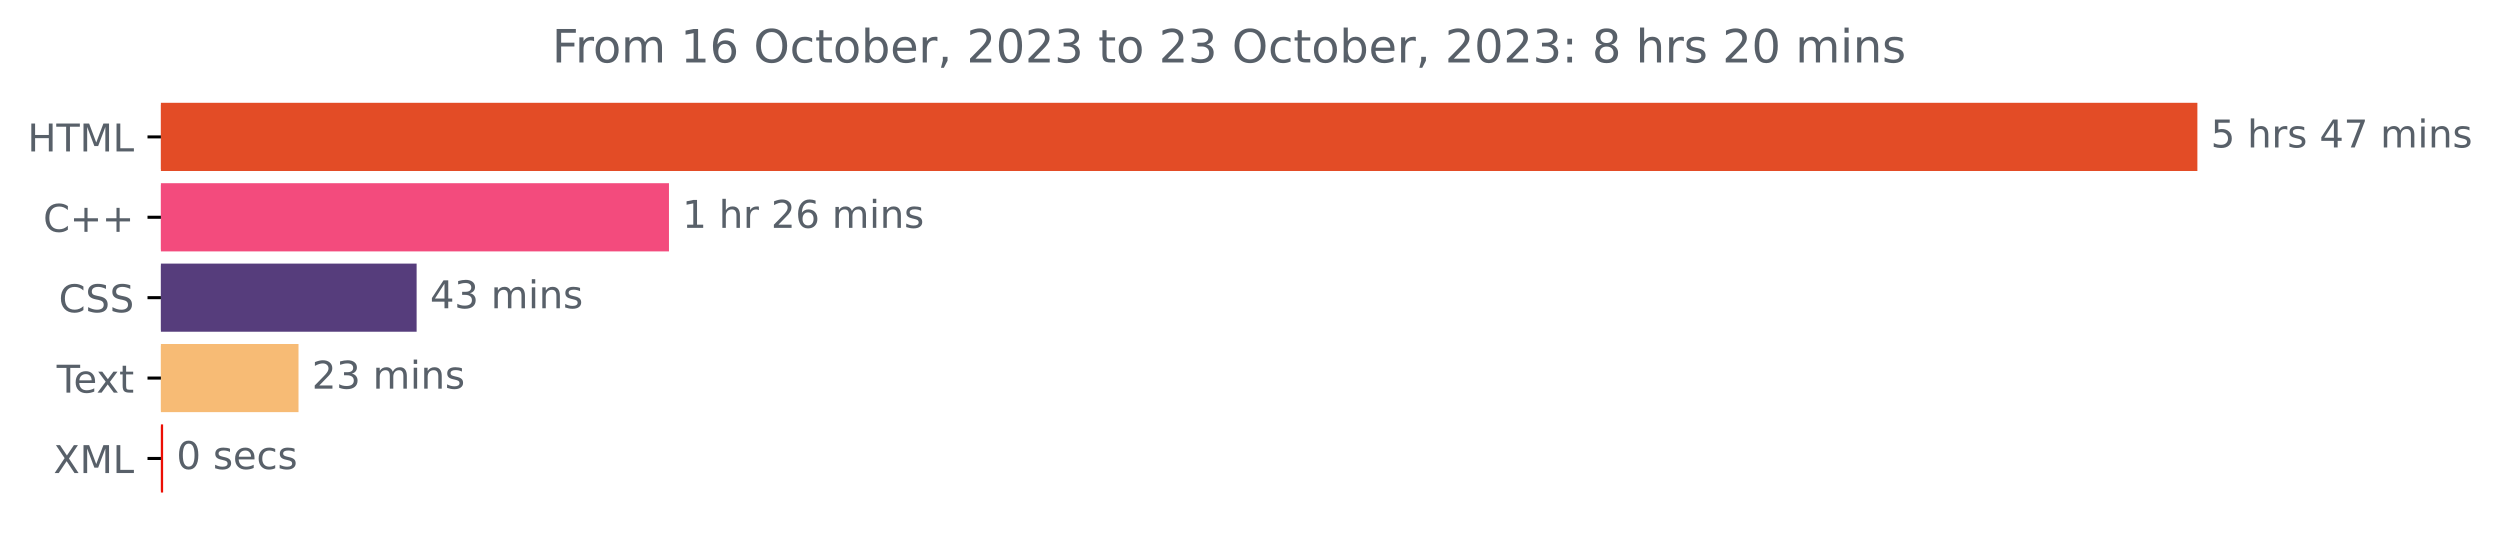
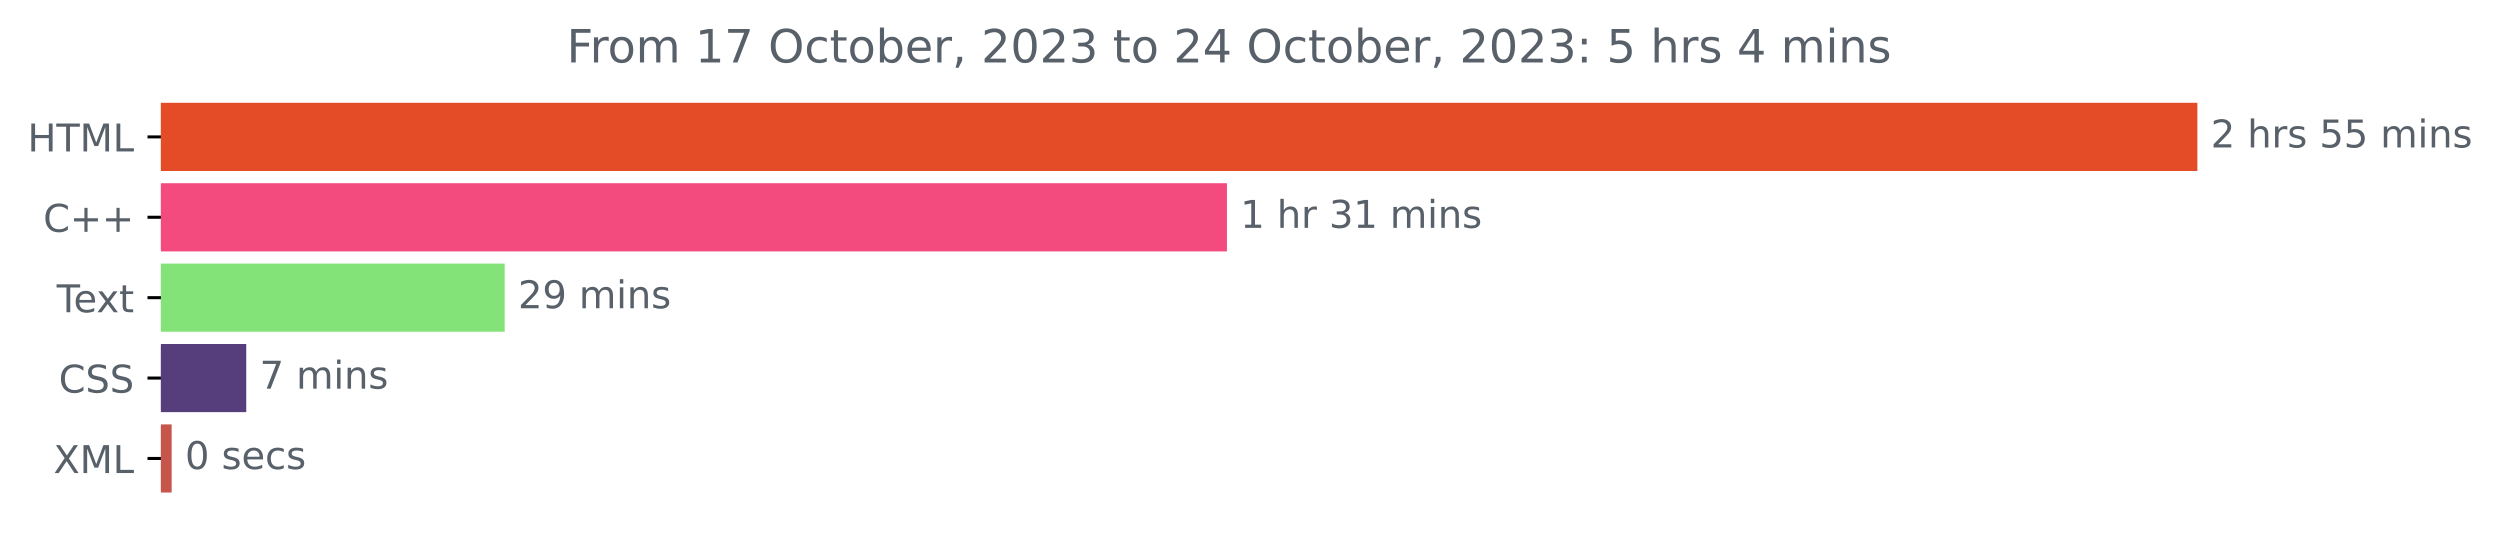
<svg xmlns="http://www.w3.org/2000/svg" xmlns:xlink="http://www.w3.org/1999/xlink" width="653.002pt" height="140.398pt" viewBox="0 0 653.002 140.398" version="1.1">
  <defs>
    <style type="text/css">*{stroke-linejoin: round; stroke-linecap: butt}</style>
  </defs>
  <g id="figure_1">
    <g id="patch_1">
      <path d="M 0 140.398  L 653.002 140.398  L 653.002 0  L 0 0  L 0 140.398  z " style="fill: none" />
    </g>
    <g id="axes_1">
      <g id="patch_2">
-         <path d="M 42.028 27.358  L 573.457 27.358  L 573.457 44.158  L 42.028 44.158  z " clip-path="url(#pee250a08b1)" style="fill: #e34c26; stroke: #e34c26; stroke-linejoin: miter" />
+         <path d="M 42.028 27.358  L 573.457 27.358  L 573.457 44.158  L 42.028 44.158  z " clip-path="url(#p67773db22d)" style="fill: #e34c26; stroke: #e34c26; stroke-linejoin: miter" />
      </g>
      <g id="patch_3">
-         <path d="M 42.028 48.358  L 174.235 48.358  L 174.235 65.158  L 42.028 65.158  z " clip-path="url(#pee250a08b1)" style="fill: #f34b7d; stroke: #f34b7d; stroke-linejoin: miter" />
+         <path d="M 42.028 48.358  L 319.978 48.358  L 319.978 65.158  L 42.028 65.158  z " clip-path="url(#p67773db22d)" style="fill: #f34b7d; stroke: #f34b7d; stroke-linejoin: miter" />
      </g>
      <g id="patch_4">
-         <path d="M 42.028 69.358  L 108.323 69.358  L 108.323 86.158  L 42.028 86.158  z " clip-path="url(#pee250a08b1)" style="fill: #563d7c; stroke: #563d7c; stroke-linejoin: miter" />
+         <path d="M 42.028 69.358  L 131.323 69.358  L 131.323 86.158  L 42.028 86.158  z " clip-path="url(#p67773db22d)" style="fill: #83e379; stroke: #83e379; stroke-linejoin: miter" />
      </g>
      <g id="patch_5">
-         <path d="M 42.028 90.358  L 77.472 90.358  L 77.472 107.158  L 42.028 107.158  z " clip-path="url(#pee250a08b1)" style="fill: #f7bb75; stroke: #f7bb75; stroke-linejoin: miter" />
+         <path d="M 42.028 90.358  L 63.821 90.358  L 63.821 107.158  L 42.028 107.158  z " clip-path="url(#p67773db22d)" style="fill: #563d7c; stroke: #563d7c; stroke-linejoin: miter" />
      </g>
      <g id="patch_6">
-         <path d="M 42.028 111.358  L 42.105 111.358  L 42.105 128.158  L 42.028 128.158  z " clip-path="url(#pee250a08b1)" style="fill: #ec0e04; stroke: #ec0e04; stroke-linejoin: miter" />
+         <path d="M 42.028 111.358  L 44.337 111.358  L 44.337 128.158  L 42.028 128.158  z " clip-path="url(#p67773db22d)" style="fill: #c6554c; stroke: #c6554c; stroke-linejoin: miter" />
      </g>
      <g id="matplotlib.axis_1" />
      <g id="matplotlib.axis_2">
        <g id="ytick_1">
          <g id="line2d_1">
            <defs>
-               <path id="m9afe224e3c" d="M 0 0  L -3.5 0  " style="stroke: #000000; stroke-width: 0.8" />
+               <path id="ma8d602d3e9" d="M 0 0  L -3.5 0  " style="stroke: #000000; stroke-width: 0.8" />
            </defs>
            <g>
-               <use xlink:href="#m9afe224e3c" x="42.028" y="35.758" style="stroke: #000000; stroke-width: 0.8" />
+               <use xlink:href="#ma8d602d3e9" x="42.028" y="35.758" style="stroke: #000000; stroke-width: 0.8" />
            </g>
          </g>
          <g id="text_1">
            <g style="fill: #586069" transform="translate(7.2 39.55734)scale(0.1 -0.1)">
              <defs>
                <path id="DejaVuSans-48" d="M 628 4666  L 1259 4666  L 1259 2753  L 3553 2753  L 3553 4666  L 4184 4666  L 4184 0  L 3553 0  L 3553 2222  L 1259 2222  L 1259 0  L 628 0  L 628 4666  z " transform="scale(0.015625)" />
                <path id="DejaVuSans-54" d="M -19 4666  L 3928 4666  L 3928 4134  L 2272 4134  L 2272 0  L 1638 0  L 1638 4134  L -19 4134  L -19 4666  z " transform="scale(0.015625)" />
                <path id="DejaVuSans-4d" d="M 628 4666  L 1569 4666  L 2759 1491  L 3956 4666  L 4897 4666  L 4897 0  L 4281 0  L 4281 4097  L 3078 897  L 2444 897  L 1241 4097  L 1241 0  L 628 0  L 628 4666  z " transform="scale(0.015625)" />
                <path id="DejaVuSans-4c" d="M 628 4666  L 1259 4666  L 1259 531  L 3531 531  L 3531 0  L 628 0  L 628 4666  z " transform="scale(0.015625)" />
              </defs>
              <use xlink:href="#DejaVuSans-48" />
              <use xlink:href="#DejaVuSans-54" x="75.195" />
              <use xlink:href="#DejaVuSans-4d" x="136.279" />
              <use xlink:href="#DejaVuSans-4c" x="222.559" />
            </g>
          </g>
        </g>
        <g id="ytick_2">
          <g id="line2d_2">
            <g>
-               <use xlink:href="#m9afe224e3c" x="42.028" y="56.758" style="stroke: #000000; stroke-width: 0.8" />
+               <use xlink:href="#ma8d602d3e9" x="42.028" y="56.758" style="stroke: #000000; stroke-width: 0.8" />
            </g>
          </g>
          <g id="text_2">
            <g style="fill: #586069" transform="translate(11.28594 60.55734)scale(0.1 -0.1)">
              <defs>
                <path id="DejaVuSans-43" d="M 4122 4306  L 4122 3641  Q 3803 3938 3442 4084  Q 3081 4231 2675 4231  Q 1875 4231 1450 3742  Q 1025 3253 1025 2328  Q 1025 1406 1450 917  Q 1875 428 2675 428  Q 3081 428 3442 575  Q 3803 722 4122 1019  L 4122 359  Q 3791 134 3420 21  Q 3050 -91 2638 -91  Q 1578 -91 968 557  Q 359 1206 359 2328  Q 359 3453 968 4101  Q 1578 4750 2638 4750  Q 3056 4750 3426 4639  Q 3797 4528 4122 4306  z " transform="scale(0.015625)" />
                <path id="DejaVuSans-2b" d="M 2944 4013  L 2944 2272  L 4684 2272  L 4684 1741  L 2944 1741  L 2944 0  L 2419 0  L 2419 1741  L 678 1741  L 678 2272  L 2419 2272  L 2419 4013  L 2944 4013  z " transform="scale(0.015625)" />
              </defs>
              <use xlink:href="#DejaVuSans-43" />
              <use xlink:href="#DejaVuSans-2b" x="69.824" />
              <use xlink:href="#DejaVuSans-2b" x="153.613" />
            </g>
          </g>
        </g>
        <g id="ytick_3">
          <g id="line2d_3">
            <g>
-               <use xlink:href="#m9afe224e3c" x="42.028" y="77.758" style="stroke: #000000; stroke-width: 0.8" />
+               <use xlink:href="#ma8d602d3e9" x="42.028" y="77.758" style="stroke: #000000; stroke-width: 0.8" />
            </g>
          </g>
          <g id="text_3">
-             <g style="fill: #586069" transform="translate(15.34844 81.55734)scale(0.1 -0.1)">
-               <defs>
-                 <path id="DejaVuSans-53" d="M 3425 4513  L 3425 3897  Q 3066 4069 2747 4153  Q 2428 4238 2131 4238  Q 1616 4238 1336 4038  Q 1056 3838 1056 3469  Q 1056 3159 1242 3001  Q 1428 2844 1947 2747  L 2328 2669  Q 3034 2534 3370 2195  Q 3706 1856 3706 1288  Q 3706 609 3251 259  Q 2797 -91 1919 -91  Q 1588 -91 1214 -16  Q 841 59 441 206  L 441 856  Q 825 641 1194 531  Q 1563 422 1919 422  Q 2459 422 2753 634  Q 3047 847 3047 1241  Q 3047 1584 2836 1778  Q 2625 1972 2144 2069  L 1759 2144  Q 1053 2284 737 2584  Q 422 2884 422 3419  Q 422 4038 858 4394  Q 1294 4750 2059 4750  Q 2388 4750 2728 4690  Q 3069 4631 3425 4513  z " transform="scale(0.015625)" />
-               </defs>
-               <use xlink:href="#DejaVuSans-43" />
-               <use xlink:href="#DejaVuSans-53" x="69.824" />
-               <use xlink:href="#DejaVuSans-53" x="133.301" />
-             </g>
-           </g>
-         </g>
-         <g id="ytick_4">
-           <g id="line2d_4">
-             <g>
-               <use xlink:href="#m9afe224e3c" x="42.028" y="98.758" style="stroke: #000000; stroke-width: 0.8" />
-             </g>
-           </g>
-           <g id="text_4">
-             <g style="fill: #586069" transform="translate(14.80312 102.5573)scale(0.1 -0.1)">
+             <g style="fill: #586069" transform="translate(14.80312 81.55734)scale(0.1 -0.1)">
              <defs>
                <path id="DejaVuSans-65" d="M 3597 1894  L 3597 1613  L 953 1613  Q 991 1019 1311 708  Q 1631 397 2203 397  Q 2534 397 2845 478  Q 3156 559 3463 722  L 3463 178  Q 3153 47 2828 -22  Q 2503 -91 2169 -91  Q 1331 -91 842 396  Q 353 884 353 1716  Q 353 2575 817 3079  Q 1281 3584 2069 3584  Q 2775 3584 3186 3129  Q 3597 2675 3597 1894  z M 3022 2063  Q 3016 2534 2758 2815  Q 2500 3097 2075 3097  Q 1594 3097 1305 2825  Q 1016 2553 972 2059  L 3022 2063  z " transform="scale(0.015625)" />
                <path id="DejaVuSans-78" d="M 3513 3500  L 2247 1797  L 3578 0  L 2900 0  L 1881 1375  L 863 0  L 184 0  L 1544 1831  L 300 3500  L 978 3500  L 1906 2253  L 2834 3500  L 3513 3500  z " transform="scale(0.015625)" />
                <path id="DejaVuSans-74" d="M 1172 4494  L 1172 3500  L 2356 3500  L 2356 3053  L 1172 3053  L 1172 1153  Q 1172 725 1289 603  Q 1406 481 1766 481  L 2356 481  L 2356 0  L 1766 0  Q 1100 0 847 248  Q 594 497 594 1153  L 594 3053  L 172 3053  L 172 3500  L 594 3500  L 594 4494  L 1172 4494  z " transform="scale(0.015625)" />
              </defs>
              <use xlink:href="#DejaVuSans-54" />
              <use xlink:href="#DejaVuSans-65" x="44.084" />
              <use xlink:href="#DejaVuSans-78" x="103.857" />
              <use xlink:href="#DejaVuSans-74" x="163.037" />
            </g>
          </g>
        </g>
+         <g id="ytick_4">
+           <g id="line2d_4">
+             <g>
+               <use xlink:href="#ma8d602d3e9" x="42.028" y="98.758" style="stroke: #000000; stroke-width: 0.8" />
+             </g>
+           </g>
+           <g id="text_4">
+             <g style="fill: #586069" transform="translate(15.34844 102.5573)scale(0.1 -0.1)">
+               <defs>
+                 <path id="DejaVuSans-53" d="M 3425 4513  L 3425 3897  Q 3066 4069 2747 4153  Q 2428 4238 2131 4238  Q 1616 4238 1336 4038  Q 1056 3838 1056 3469  Q 1056 3159 1242 3001  Q 1428 2844 1947 2747  L 2328 2669  Q 3034 2534 3370 2195  Q 3706 1856 3706 1288  Q 3706 609 3251 259  Q 2797 -91 1919 -91  Q 1588 -91 1214 -16  Q 841 59 441 206  L 441 856  Q 825 641 1194 531  Q 1563 422 1919 422  Q 2459 422 2753 634  Q 3047 847 3047 1241  Q 3047 1584 2836 1778  Q 2625 1972 2144 2069  L 1759 2144  Q 1053 2284 737 2584  Q 422 2884 422 3419  Q 422 4038 858 4394  Q 1294 4750 2059 4750  Q 2388 4750 2728 4690  Q 3069 4631 3425 4513  z " transform="scale(0.015625)" />
+               </defs>
+               <use xlink:href="#DejaVuSans-43" />
+               <use xlink:href="#DejaVuSans-53" x="69.824" />
+               <use xlink:href="#DejaVuSans-53" x="133.301" />
+             </g>
+           </g>
+         </g>
        <g id="ytick_5">
          <g id="line2d_5">
            <g>
-               <use xlink:href="#m9afe224e3c" x="42.028" y="119.758" style="stroke: #000000; stroke-width: 0.8" />
+               <use xlink:href="#ma8d602d3e9" x="42.028" y="119.758" style="stroke: #000000; stroke-width: 0.8" />
            </g>
          </g>
          <g id="text_5">
            <g style="fill: #586069" transform="translate(13.97813 123.5573)scale(0.1 -0.1)">
              <defs>
                <path id="DejaVuSans-58" d="M 403 4666  L 1081 4666  L 2241 2931  L 3406 4666  L 4084 4666  L 2584 2425  L 4184 0  L 3506 0  L 2194 1984  L 872 0  L 191 0  L 1856 2491  L 403 4666  z " transform="scale(0.015625)" />
              </defs>
              <use xlink:href="#DejaVuSans-58" />
              <use xlink:href="#DejaVuSans-4d" x="68.506" />
              <use xlink:href="#DejaVuSans-4c" x="154.785" />
            </g>
          </g>
        </g>
      </g>
      <g id="text_6">
        <g style="fill: #586069" transform="translate(577.4567 38.5175)scale(0.1 -0.1)">
          <defs>
-             <path id="DejaVuSans-35" d="M 691 4666  L 3169 4666  L 3169 4134  L 1269 4134  L 1269 2991  Q 1406 3038 1543 3061  Q 1681 3084 1819 3084  Q 2600 3084 3056 2656  Q 3513 2228 3513 1497  Q 3513 744 3044 326  Q 2575 -91 1722 -91  Q 1428 -91 1123 -41  Q 819 9 494 109  L 494 744  Q 775 591 1075 516  Q 1375 441 1709 441  Q 2250 441 2565 725  Q 2881 1009 2881 1497  Q 2881 1984 2565 2268  Q 2250 2553 1709 2553  Q 1456 2553 1204 2497  Q 953 2441 691 2322  L 691 4666  z " transform="scale(0.015625)" />
+             <path id="DejaVuSans-32" d="M 1228 531  L 3431 531  L 3431 0  L 469 0  L 469 531  Q 828 903 1448 1529  Q 2069 2156 2228 2338  Q 2531 2678 2651 2914  Q 2772 3150 2772 3378  Q 2772 3750 2511 3984  Q 2250 4219 1831 4219  Q 1534 4219 1204 4116  Q 875 4013 500 3803  L 500 4441  Q 881 4594 1212 4672  Q 1544 4750 1819 4750  Q 2544 4750 2975 4387  Q 3406 4025 3406 3419  Q 3406 3131 3298 2873  Q 3191 2616 2906 2266  Q 2828 2175 2409 1742  Q 1991 1309 1228 531  z " transform="scale(0.015625)" />
            <path id="DejaVuSans-20" transform="scale(0.015625)" />
            <path id="DejaVuSans-68" d="M 3513 2113  L 3513 0  L 2938 0  L 2938 2094  Q 2938 2591 2744 2837  Q 2550 3084 2163 3084  Q 1697 3084 1428 2787  Q 1159 2491 1159 1978  L 1159 0  L 581 0  L 581 4863  L 1159 4863  L 1159 2956  Q 1366 3272 1645 3428  Q 1925 3584 2291 3584  Q 2894 3584 3203 3211  Q 3513 2838 3513 2113  z " transform="scale(0.015625)" />
            <path id="DejaVuSans-72" d="M 2631 2963  Q 2534 3019 2420 3045  Q 2306 3072 2169 3072  Q 1681 3072 1420 2755  Q 1159 2438 1159 1844  L 1159 0  L 581 0  L 581 3500  L 1159 3500  L 1159 2956  Q 1341 3275 1631 3429  Q 1922 3584 2338 3584  Q 2397 3584 2469 3576  Q 2541 3569 2628 3553  L 2631 2963  z " transform="scale(0.015625)" />
            <path id="DejaVuSans-73" d="M 2834 3397  L 2834 2853  Q 2591 2978 2328 3040  Q 2066 3103 1784 3103  Q 1356 3103 1142 2972  Q 928 2841 928 2578  Q 928 2378 1081 2264  Q 1234 2150 1697 2047  L 1894 2003  Q 2506 1872 2764 1633  Q 3022 1394 3022 966  Q 3022 478 2636 193  Q 2250 -91 1575 -91  Q 1294 -91 989 -36  Q 684 19 347 128  L 347 722  Q 666 556 975 473  Q 1284 391 1588 391  Q 1994 391 2212 530  Q 2431 669 2431 922  Q 2431 1156 2273 1281  Q 2116 1406 1581 1522  L 1381 1569  Q 847 1681 609 1914  Q 372 2147 372 2553  Q 372 3047 722 3315  Q 1072 3584 1716 3584  Q 2034 3584 2315 3537  Q 2597 3491 2834 3397  z " transform="scale(0.015625)" />
-             <path id="DejaVuSans-34" d="M 2419 4116  L 825 1625  L 2419 1625  L 2419 4116  z M 2253 4666  L 3047 4666  L 3047 1625  L 3713 1625  L 3713 1100  L 3047 1100  L 3047 0  L 2419 0  L 2419 1100  L 313 1100  L 313 1709  L 2253 4666  z " transform="scale(0.015625)" />
-             <path id="DejaVuSans-37" d="M 525 4666  L 3525 4666  L 3525 4397  L 1831 0  L 1172 0  L 2766 4134  L 525 4134  L 525 4666  z " transform="scale(0.015625)" />
+             <path id="DejaVuSans-35" d="M 691 4666  L 3169 4666  L 3169 4134  L 1269 4134  L 1269 2991  Q 1406 3038 1543 3061  Q 1681 3084 1819 3084  Q 2600 3084 3056 2656  Q 3513 2228 3513 1497  Q 3513 744 3044 326  Q 2575 -91 1722 -91  Q 1428 -91 1123 -41  Q 819 9 494 109  L 494 744  Q 775 591 1075 516  Q 1375 441 1709 441  Q 2250 441 2565 725  Q 2881 1009 2881 1497  Q 2881 1984 2565 2268  Q 2250 2553 1709 2553  Q 1456 2553 1204 2497  Q 953 2441 691 2322  L 691 4666  z " transform="scale(0.015625)" />
            <path id="DejaVuSans-6d" d="M 3328 2828  Q 3544 3216 3844 3400  Q 4144 3584 4550 3584  Q 5097 3584 5394 3201  Q 5691 2819 5691 2113  L 5691 0  L 5113 0  L 5113 2094  Q 5113 2597 4934 2840  Q 4756 3084 4391 3084  Q 3944 3084 3684 2787  Q 3425 2491 3425 1978  L 3425 0  L 2847 0  L 2847 2094  Q 2847 2600 2669 2842  Q 2491 3084 2119 3084  Q 1678 3084 1418 2786  Q 1159 2488 1159 1978  L 1159 0  L 581 0  L 581 3500  L 1159 3500  L 1159 2956  Q 1356 3278 1631 3431  Q 1906 3584 2284 3584  Q 2666 3584 2933 3390  Q 3200 3197 3328 2828  z " transform="scale(0.015625)" />
            <path id="DejaVuSans-69" d="M 603 3500  L 1178 3500  L 1178 0  L 603 0  L 603 3500  z M 603 4863  L 1178 4863  L 1178 4134  L 603 4134  L 603 4863  z " transform="scale(0.015625)" />
            <path id="DejaVuSans-6e" d="M 3513 2113  L 3513 0  L 2938 0  L 2938 2094  Q 2938 2591 2744 2837  Q 2550 3084 2163 3084  Q 1697 3084 1428 2787  Q 1159 2491 1159 1978  L 1159 0  L 581 0  L 581 3500  L 1159 3500  L 1159 2956  Q 1366 3272 1645 3428  Q 1925 3584 2291 3584  Q 2894 3584 3203 3211  Q 3513 2838 3513 2113  z " transform="scale(0.015625)" />
          </defs>
-           <use xlink:href="#DejaVuSans-35" />
+           <use xlink:href="#DejaVuSans-32" />
          <use xlink:href="#DejaVuSans-20" x="63.623" />
          <use xlink:href="#DejaVuSans-68" x="95.41" />
          <use xlink:href="#DejaVuSans-72" x="158.789" />
          <use xlink:href="#DejaVuSans-73" x="199.902" />
          <use xlink:href="#DejaVuSans-20" x="252.002" />
-           <use xlink:href="#DejaVuSans-34" x="283.789" />
-           <use xlink:href="#DejaVuSans-37" x="347.412" />
+           <use xlink:href="#DejaVuSans-35" x="283.789" />
+           <use xlink:href="#DejaVuSans-35" x="347.412" />
          <use xlink:href="#DejaVuSans-20" x="411.035" />
          <use xlink:href="#DejaVuSans-6d" x="442.822" />
          <use xlink:href="#DejaVuSans-69" x="540.234" />
          <use xlink:href="#DejaVuSans-6e" x="568.018" />
          <use xlink:href="#DejaVuSans-73" x="631.396" />
        </g>
      </g>
      <g id="text_7">
-         <g style="fill: #586069" transform="translate(178.2346 59.5175)scale(0.1 -0.1)">
+         <g style="fill: #586069" transform="translate(323.9777 59.5175)scale(0.1 -0.1)">
          <defs>
            <path id="DejaVuSans-31" d="M 794 531  L 1825 531  L 1825 4091  L 703 3866  L 703 4441  L 1819 4666  L 2450 4666  L 2450 531  L 3481 531  L 3481 0  L 794 0  L 794 531  z " transform="scale(0.015625)" />
-             <path id="DejaVuSans-32" d="M 1228 531  L 3431 531  L 3431 0  L 469 0  L 469 531  Q 828 903 1448 1529  Q 2069 2156 2228 2338  Q 2531 2678 2651 2914  Q 2772 3150 2772 3378  Q 2772 3750 2511 3984  Q 2250 4219 1831 4219  Q 1534 4219 1204 4116  Q 875 4013 500 3803  L 500 4441  Q 881 4594 1212 4672  Q 1544 4750 1819 4750  Q 2544 4750 2975 4387  Q 3406 4025 3406 3419  Q 3406 3131 3298 2873  Q 3191 2616 2906 2266  Q 2828 2175 2409 1742  Q 1991 1309 1228 531  z " transform="scale(0.015625)" />
-             <path id="DejaVuSans-36" d="M 2113 2584  Q 1688 2584 1439 2293  Q 1191 2003 1191 1497  Q 1191 994 1439 701  Q 1688 409 2113 409  Q 2538 409 2786 701  Q 3034 994 3034 1497  Q 3034 2003 2786 2293  Q 2538 2584 2113 2584  z M 3366 4563  L 3366 3988  Q 3128 4100 2886 4159  Q 2644 4219 2406 4219  Q 1781 4219 1451 3797  Q 1122 3375 1075 2522  Q 1259 2794 1537 2939  Q 1816 3084 2150 3084  Q 2853 3084 3261 2657  Q 3669 2231 3669 1497  Q 3669 778 3244 343  Q 2819 -91 2113 -91  Q 1303 -91 875 529  Q 447 1150 447 2328  Q 447 3434 972 4092  Q 1497 4750 2381 4750  Q 2619 4750 2861 4703  Q 3103 4656 3366 4563  z " transform="scale(0.015625)" />
+             <path id="DejaVuSans-33" d="M 2597 2516  Q 3050 2419 3304 2112  Q 3559 1806 3559 1356  Q 3559 666 3084 287  Q 2609 -91 1734 -91  Q 1441 -91 1130 -33  Q 819 25 488 141  L 488 750  Q 750 597 1062 519  Q 1375 441 1716 441  Q 2309 441 2620 675  Q 2931 909 2931 1356  Q 2931 1769 2642 2001  Q 2353 2234 1838 2234  L 1294 2234  L 1294 2753  L 1863 2753  Q 2328 2753 2575 2939  Q 2822 3125 2822 3475  Q 2822 3834 2567 4026  Q 2313 4219 1838 4219  Q 1578 4219 1281 4162  Q 984 4106 628 3988  L 628 4550  Q 988 4650 1302 4700  Q 1616 4750 1894 4750  Q 2613 4750 3031 4423  Q 3450 4097 3450 3541  Q 3450 3153 3228 2886  Q 3006 2619 2597 2516  z " transform="scale(0.015625)" />
          </defs>
          <use xlink:href="#DejaVuSans-31" />
          <use xlink:href="#DejaVuSans-20" x="63.623" />
          <use xlink:href="#DejaVuSans-68" x="95.41" />
          <use xlink:href="#DejaVuSans-72" x="158.789" />
          <use xlink:href="#DejaVuSans-20" x="199.902" />
-           <use xlink:href="#DejaVuSans-32" x="231.689" />
-           <use xlink:href="#DejaVuSans-36" x="295.312" />
+           <use xlink:href="#DejaVuSans-33" x="231.689" />
+           <use xlink:href="#DejaVuSans-31" x="295.312" />
          <use xlink:href="#DejaVuSans-20" x="358.936" />
          <use xlink:href="#DejaVuSans-6d" x="390.723" />
          <use xlink:href="#DejaVuSans-69" x="488.135" />
          <use xlink:href="#DejaVuSans-6e" x="515.918" />
          <use xlink:href="#DejaVuSans-73" x="579.297" />
        </g>
      </g>
      <g id="text_8">
-         <g style="fill: #586069" transform="translate(112.3227 80.5175)scale(0.1 -0.1)">
-           <defs>
-             <path id="DejaVuSans-33" d="M 2597 2516  Q 3050 2419 3304 2112  Q 3559 1806 3559 1356  Q 3559 666 3084 287  Q 2609 -91 1734 -91  Q 1441 -91 1130 -33  Q 819 25 488 141  L 488 750  Q 750 597 1062 519  Q 1375 441 1716 441  Q 2309 441 2620 675  Q 2931 909 2931 1356  Q 2931 1769 2642 2001  Q 2353 2234 1838 2234  L 1294 2234  L 1294 2753  L 1863 2753  Q 2328 2753 2575 2939  Q 2822 3125 2822 3475  Q 2822 3834 2567 4026  Q 2313 4219 1838 4219  Q 1578 4219 1281 4162  Q 984 4106 628 3988  L 628 4550  Q 988 4650 1302 4700  Q 1616 4750 1894 4750  Q 2613 4750 3031 4423  Q 3450 4097 3450 3541  Q 3450 3153 3228 2886  Q 3006 2619 2597 2516  z " transform="scale(0.015625)" />
-           </defs>
-           <use xlink:href="#DejaVuSans-34" />
-           <use xlink:href="#DejaVuSans-33" x="63.623" />
+         <g style="fill: #586069" transform="translate(135.3229 80.5175)scale(0.1 -0.1)">
+           <defs>
+             <path id="DejaVuSans-39" d="M 703 97  L 703 672  Q 941 559 1184 500  Q 1428 441 1663 441  Q 2288 441 2617 861  Q 2947 1281 2994 2138  Q 2813 1869 2534 1725  Q 2256 1581 1919 1581  Q 1219 1581 811 2004  Q 403 2428 403 3163  Q 403 3881 828 4315  Q 1253 4750 1959 4750  Q 2769 4750 3195 4129  Q 3622 3509 3622 2328  Q 3622 1225 3098 567  Q 2575 -91 1691 -91  Q 1453 -91 1209 -44  Q 966 3 703 97  z M 1959 2075  Q 2384 2075 2632 2365  Q 2881 2656 2881 3163  Q 2881 3666 2632 3958  Q 2384 4250 1959 4250  Q 1534 4250 1286 3958  Q 1038 3666 1038 3163  Q 1038 2656 1286 2365  Q 1534 2075 1959 2075  z " transform="scale(0.015625)" />
+           </defs>
+           <use xlink:href="#DejaVuSans-32" />
+           <use xlink:href="#DejaVuSans-39" x="63.623" />
          <use xlink:href="#DejaVuSans-20" x="127.246" />
          <use xlink:href="#DejaVuSans-6d" x="159.033" />
          <use xlink:href="#DejaVuSans-69" x="256.445" />
          <use xlink:href="#DejaVuSans-6e" x="284.229" />
          <use xlink:href="#DejaVuSans-73" x="347.607" />
        </g>
      </g>
      <g id="text_9">
-         <g style="fill: #586069" transform="translate(81.47201 101.5175)scale(0.1 -0.1)">
-           <use xlink:href="#DejaVuSans-32" />
-           <use xlink:href="#DejaVuSans-33" x="63.623" />
-           <use xlink:href="#DejaVuSans-20" x="127.246" />
-           <use xlink:href="#DejaVuSans-6d" x="159.033" />
-           <use xlink:href="#DejaVuSans-69" x="256.445" />
-           <use xlink:href="#DejaVuSans-6e" x="284.229" />
-           <use xlink:href="#DejaVuSans-73" x="347.607" />
+         <g style="fill: #586069" transform="translate(67.82085 101.5175)scale(0.1 -0.1)">
+           <defs>
+             <path id="DejaVuSans-37" d="M 525 4666  L 3525 4666  L 3525 4397  L 1831 0  L 1172 0  L 2766 4134  L 525 4134  L 525 4666  z " transform="scale(0.015625)" />
+           </defs>
+           <use xlink:href="#DejaVuSans-37" />
+           <use xlink:href="#DejaVuSans-20" x="63.623" />
+           <use xlink:href="#DejaVuSans-6d" x="95.41" />
+           <use xlink:href="#DejaVuSans-69" x="192.822" />
+           <use xlink:href="#DejaVuSans-6e" x="220.605" />
+           <use xlink:href="#DejaVuSans-73" x="283.984" />
        </g>
      </g>
      <g id="text_10">
-         <g style="fill: #586069" transform="translate(46.10468 122.5175)scale(0.1 -0.1)">
+         <g style="fill: #586069" transform="translate(48.33668 122.5175)scale(0.1 -0.1)">
          <defs>
            <path id="DejaVuSans-30" d="M 2034 4250  Q 1547 4250 1301 3770  Q 1056 3291 1056 2328  Q 1056 1369 1301 889  Q 1547 409 2034 409  Q 2525 409 2770 889  Q 3016 1369 3016 2328  Q 3016 3291 2770 3770  Q 2525 4250 2034 4250  z M 2034 4750  Q 2819 4750 3233 4129  Q 3647 3509 3647 2328  Q 3647 1150 3233 529  Q 2819 -91 2034 -91  Q 1250 -91 836 529  Q 422 1150 422 2328  Q 422 3509 836 4129  Q 1250 4750 2034 4750  z " transform="scale(0.015625)" />
            <path id="DejaVuSans-63" d="M 3122 3366  L 3122 2828  Q 2878 2963 2633 3030  Q 2388 3097 2138 3097  Q 1578 3097 1268 2742  Q 959 2388 959 1747  Q 959 1106 1268 751  Q 1578 397 2138 397  Q 2388 397 2633 464  Q 2878 531 3122 666  L 3122 134  Q 2881 22 2623 -34  Q 2366 -91 2075 -91  Q 1284 -91 818 406  Q 353 903 353 1747  Q 353 2603 823 3093  Q 1294 3584 2113 3584  Q 2378 3584 2631 3529  Q 2884 3475 3122 3366  z " transform="scale(0.015625)" />
          </defs>
          <use xlink:href="#DejaVuSans-30" />
          <use xlink:href="#DejaVuSans-20" x="63.623" />
          <use xlink:href="#DejaVuSans-73" x="95.41" />
          <use xlink:href="#DejaVuSans-65" x="147.51" />
          <use xlink:href="#DejaVuSans-63" x="209.033" />
          <use xlink:href="#DejaVuSans-73" x="264.014" />
        </g>
      </g>
      <g id="text_11">
-         <g style="fill: #586069" transform="translate(144.2081 16.31812)scale(0.12 -0.12)">
+         <g style="fill: #586069" transform="translate(148.0256 16.31812)scale(0.12 -0.12)">
          <defs>
            <path id="DejaVuSans-46" d="M 628 4666  L 3309 4666  L 3309 4134  L 1259 4134  L 1259 2759  L 3109 2759  L 3109 2228  L 1259 2228  L 1259 0  L 628 0  L 628 4666  z " transform="scale(0.015625)" />
            <path id="DejaVuSans-6f" d="M 1959 3097  Q 1497 3097 1228 2736  Q 959 2375 959 1747  Q 959 1119 1226 758  Q 1494 397 1959 397  Q 2419 397 2687 759  Q 2956 1122 2956 1747  Q 2956 2369 2687 2733  Q 2419 3097 1959 3097  z M 1959 3584  Q 2709 3584 3137 3096  Q 3566 2609 3566 1747  Q 3566 888 3137 398  Q 2709 -91 1959 -91  Q 1206 -91 779 398  Q 353 888 353 1747  Q 353 2609 779 3096  Q 1206 3584 1959 3584  z " transform="scale(0.015625)" />
            <path id="DejaVuSans-4f" d="M 2522 4238  Q 1834 4238 1429 3725  Q 1025 3213 1025 2328  Q 1025 1447 1429 934  Q 1834 422 2522 422  Q 3209 422 3611 934  Q 4013 1447 4013 2328  Q 4013 3213 3611 3725  Q 3209 4238 2522 4238  z M 2522 4750  Q 3503 4750 4090 4092  Q 4678 3434 4678 2328  Q 4678 1225 4090 567  Q 3503 -91 2522 -91  Q 1538 -91 948 565  Q 359 1222 359 2328  Q 359 3434 948 4092  Q 1538 4750 2522 4750  z " transform="scale(0.015625)" />
            <path id="DejaVuSans-62" d="M 3116 1747  Q 3116 2381 2855 2742  Q 2594 3103 2138 3103  Q 1681 3103 1420 2742  Q 1159 2381 1159 1747  Q 1159 1113 1420 752  Q 1681 391 2138 391  Q 2594 391 2855 752  Q 3116 1113 3116 1747  z M 1159 2969  Q 1341 3281 1617 3432  Q 1894 3584 2278 3584  Q 2916 3584 3314 3078  Q 3713 2572 3713 1747  Q 3713 922 3314 415  Q 2916 -91 2278 -91  Q 1894 -91 1617 61  Q 1341 213 1159 525  L 1159 0  L 581 0  L 581 4863  L 1159 4863  L 1159 2969  z " transform="scale(0.015625)" />
            <path id="DejaVuSans-2c" d="M 750 794  L 1409 794  L 1409 256  L 897 -744  L 494 -744  L 750 256  L 750 794  z " transform="scale(0.015625)" />
+             <path id="DejaVuSans-34" d="M 2419 4116  L 825 1625  L 2419 1625  L 2419 4116  z M 2253 4666  L 3047 4666  L 3047 1625  L 3713 1625  L 3713 1100  L 3047 1100  L 3047 0  L 2419 0  L 2419 1100  L 313 1100  L 313 1709  L 2253 4666  z " transform="scale(0.015625)" />
            <path id="DejaVuSans-3a" d="M 750 794  L 1409 794  L 1409 0  L 750 0  L 750 794  z M 750 3309  L 1409 3309  L 1409 2516  L 750 2516  L 750 3309  z " transform="scale(0.015625)" />
-             <path id="DejaVuSans-38" d="M 2034 2216  Q 1584 2216 1326 1975  Q 1069 1734 1069 1313  Q 1069 891 1326 650  Q 1584 409 2034 409  Q 2484 409 2743 651  Q 3003 894 3003 1313  Q 3003 1734 2745 1975  Q 2488 2216 2034 2216  z M 1403 2484  Q 997 2584 770 2862  Q 544 3141 544 3541  Q 544 4100 942 4425  Q 1341 4750 2034 4750  Q 2731 4750 3128 4425  Q 3525 4100 3525 3541  Q 3525 3141 3298 2862  Q 3072 2584 2669 2484  Q 3125 2378 3379 2068  Q 3634 1759 3634 1313  Q 3634 634 3220 271  Q 2806 -91 2034 -91  Q 1263 -91 848 271  Q 434 634 434 1313  Q 434 1759 690 2068  Q 947 2378 1403 2484  z M 1172 3481  Q 1172 3119 1398 2916  Q 1625 2713 2034 2713  Q 2441 2713 2670 2916  Q 2900 3119 2900 3481  Q 2900 3844 2670 4047  Q 2441 4250 2034 4250  Q 1625 4250 1398 4047  Q 1172 3844 1172 3481  z " transform="scale(0.015625)" />
          </defs>
          <use xlink:href="#DejaVuSans-46" />
          <use xlink:href="#DejaVuSans-72" x="50.27" />
          <use xlink:href="#DejaVuSans-6f" x="89.133" />
          <use xlink:href="#DejaVuSans-6d" x="150.314" />
          <use xlink:href="#DejaVuSans-20" x="247.727" />
          <use xlink:href="#DejaVuSans-31" x="279.514" />
-           <use xlink:href="#DejaVuSans-36" x="343.137" />
+           <use xlink:href="#DejaVuSans-37" x="343.137" />
          <use xlink:href="#DejaVuSans-20" x="406.76" />
          <use xlink:href="#DejaVuSans-4f" x="438.547" />
          <use xlink:href="#DejaVuSans-63" x="517.258" />
          <use xlink:href="#DejaVuSans-74" x="572.238" />
          <use xlink:href="#DejaVuSans-6f" x="611.447" />
          <use xlink:href="#DejaVuSans-62" x="672.629" />
          <use xlink:href="#DejaVuSans-65" x="736.105" />
          <use xlink:href="#DejaVuSans-72" x="797.629" />
          <use xlink:href="#DejaVuSans-2c" x="838.742" />
          <use xlink:href="#DejaVuSans-20" x="870.529" />
          <use xlink:href="#DejaVuSans-32" x="902.316" />
          <use xlink:href="#DejaVuSans-30" x="965.939" />
          <use xlink:href="#DejaVuSans-32" x="1029.562" />
          <use xlink:href="#DejaVuSans-33" x="1093.186" />
          <use xlink:href="#DejaVuSans-20" x="1156.809" />
          <use xlink:href="#DejaVuSans-74" x="1188.596" />
          <use xlink:href="#DejaVuSans-6f" x="1227.805" />
          <use xlink:href="#DejaVuSans-20" x="1288.986" />
          <use xlink:href="#DejaVuSans-32" x="1320.773" />
-           <use xlink:href="#DejaVuSans-33" x="1384.396" />
+           <use xlink:href="#DejaVuSans-34" x="1384.396" />
          <use xlink:href="#DejaVuSans-20" x="1448.02" />
          <use xlink:href="#DejaVuSans-4f" x="1479.807" />
          <use xlink:href="#DejaVuSans-63" x="1558.518" />
          <use xlink:href="#DejaVuSans-74" x="1613.498" />
          <use xlink:href="#DejaVuSans-6f" x="1652.707" />
          <use xlink:href="#DejaVuSans-62" x="1713.889" />
          <use xlink:href="#DejaVuSans-65" x="1777.365" />
          <use xlink:href="#DejaVuSans-72" x="1838.889" />
          <use xlink:href="#DejaVuSans-2c" x="1880.002" />
          <use xlink:href="#DejaVuSans-20" x="1911.789" />
          <use xlink:href="#DejaVuSans-32" x="1943.576" />
          <use xlink:href="#DejaVuSans-30" x="2007.199" />
          <use xlink:href="#DejaVuSans-32" x="2070.822" />
          <use xlink:href="#DejaVuSans-33" x="2134.445" />
          <use xlink:href="#DejaVuSans-3a" x="2198.068" />
          <use xlink:href="#DejaVuSans-20" x="2231.76" />
-           <use xlink:href="#DejaVuSans-38" x="2263.547" />
+           <use xlink:href="#DejaVuSans-35" x="2263.547" />
          <use xlink:href="#DejaVuSans-20" x="2327.17" />
          <use xlink:href="#DejaVuSans-68" x="2358.957" />
          <use xlink:href="#DejaVuSans-72" x="2422.336" />
          <use xlink:href="#DejaVuSans-73" x="2463.449" />
          <use xlink:href="#DejaVuSans-20" x="2515.549" />
-           <use xlink:href="#DejaVuSans-32" x="2547.336" />
-           <use xlink:href="#DejaVuSans-30" x="2610.959" />
-           <use xlink:href="#DejaVuSans-20" x="2674.582" />
-           <use xlink:href="#DejaVuSans-6d" x="2706.369" />
-           <use xlink:href="#DejaVuSans-69" x="2803.781" />
-           <use xlink:href="#DejaVuSans-6e" x="2831.564" />
-           <use xlink:href="#DejaVuSans-73" x="2894.943" />
+           <use xlink:href="#DejaVuSans-34" x="2547.336" />
+           <use xlink:href="#DejaVuSans-20" x="2610.959" />
+           <use xlink:href="#DejaVuSans-6d" x="2642.746" />
+           <use xlink:href="#DejaVuSans-69" x="2740.158" />
+           <use xlink:href="#DejaVuSans-6e" x="2767.941" />
+           <use xlink:href="#DejaVuSans-73" x="2831.32" />
        </g>
      </g>
    </g>
  </g>
  <defs>
-     <clipPath id="pee250a08b1">
+     <clipPath id="p67773db22d">
      <rect x="42.028" y="22.318" width="558" height="110.88" />
    </clipPath>
  </defs>
</svg>
